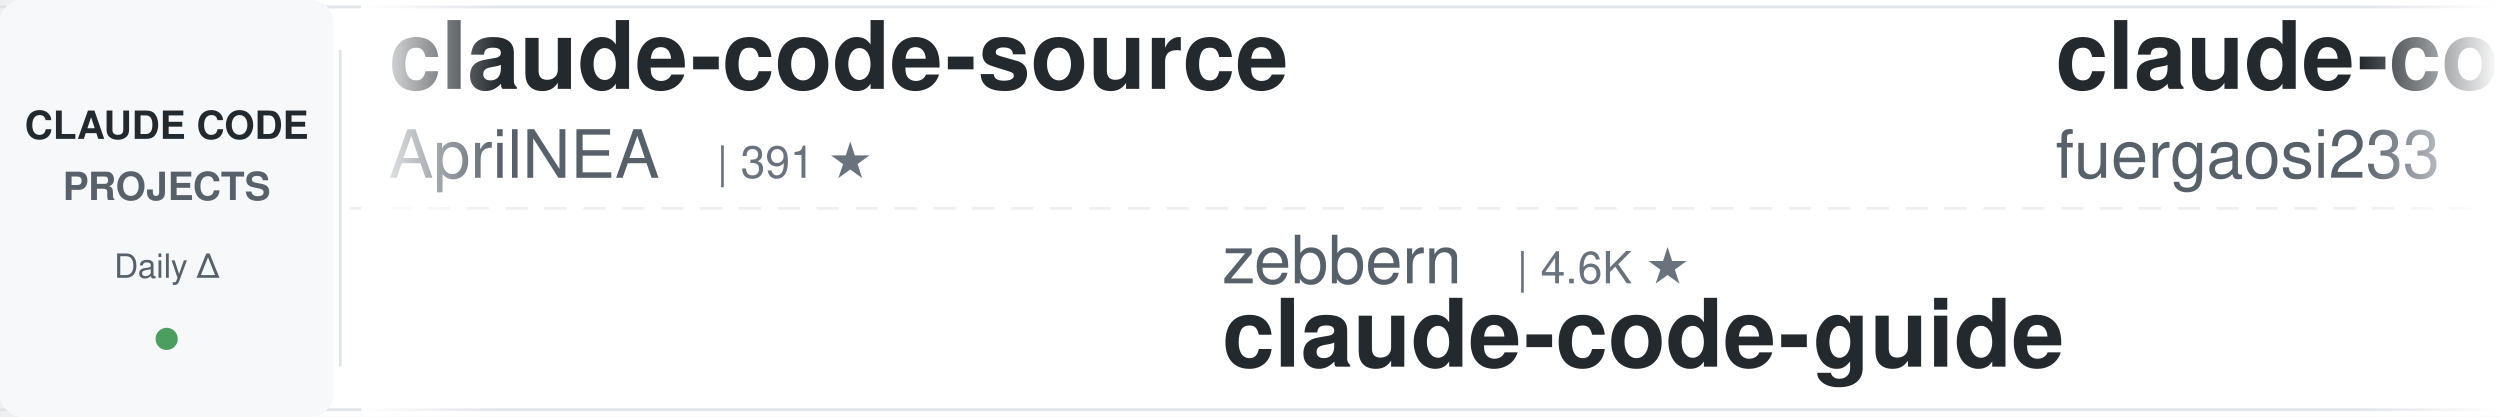
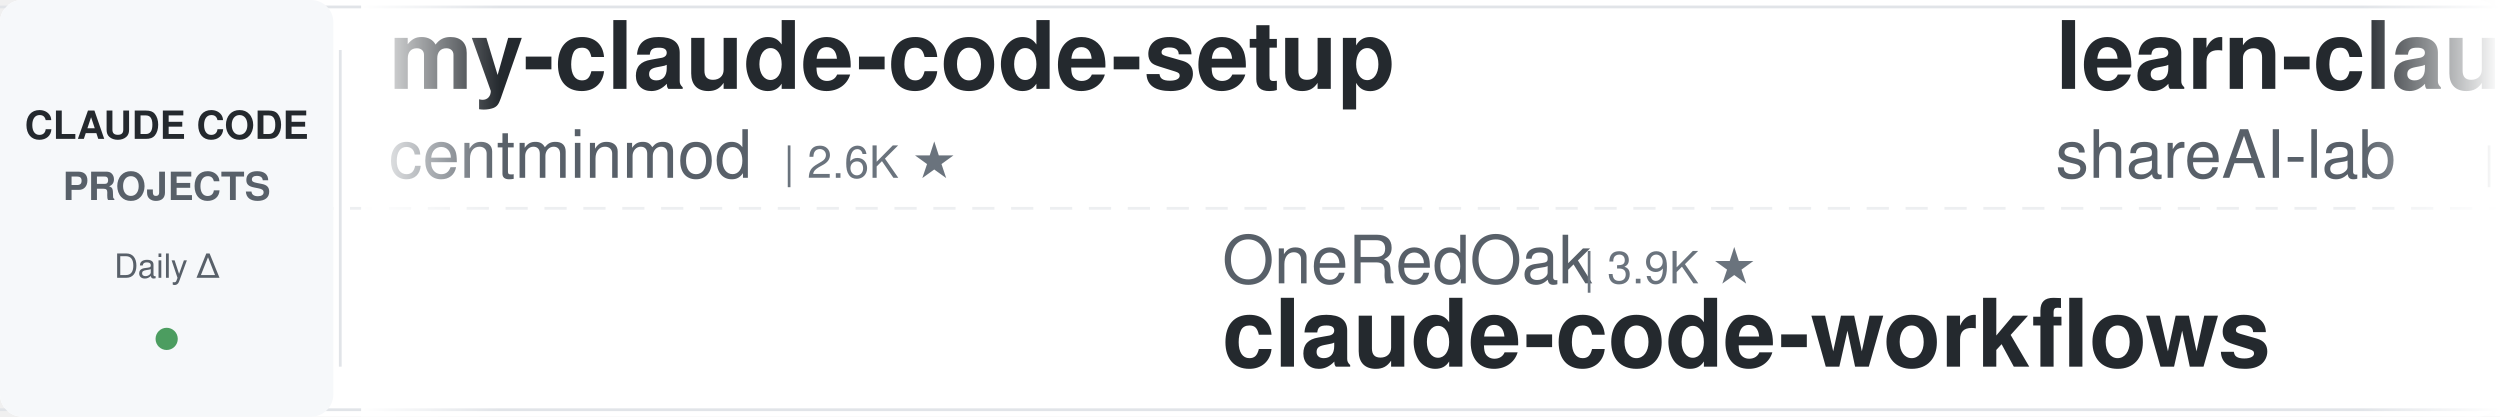
<svg xmlns="http://www.w3.org/2000/svg" width="900" height="150">
  <defs>
    <linearGradient id="leftFade" x1="0%" y1="0%" x2="100%" y2="0%">
      <stop offset="0%" style="stop-color:#ffffff;stop-opacity:1" />
      <stop offset="100%" style="stop-color:#ffffff;stop-opacity:0" />
    </linearGradient>
    <linearGradient id="rightFade" x1="0%" y1="0%" x2="100%" y2="0%">
      <stop offset="0%" style="stop-color:#ffffff;stop-opacity:0" />
      <stop offset="100%" style="stop-color:#ffffff;stop-opacity:1" />
    </linearGradient>
  </defs>
  <rect width="900" height="150" fill="#ffffff" rx="8" />
  <rect x="0" y="2" width="900" height="1" fill="#e1e4e8" />
  <rect x="0" y="147" width="900" height="1" fill="#e1e4e8" />
  <line x1="0" y1="75" x2="900" y2="75" stroke="#e1e4e8" stroke-width="1" stroke-dasharray="8 6" opacity="0.6" />
  <rect x="0" y="0" width="120" height="150" fill="#f6f8fa" rx="8" />
  <text x="60" y="50" font-family="-apple-system, BlinkMacSystemFont, 'Segoe UI', Helvetica, Arial, sans-serif" font-size="14" font-weight="600" fill="#24292e" text-anchor="middle">CLAUDE CODE</text>
  <text x="60" y="72" font-family="-apple-system, BlinkMacSystemFont, 'Segoe UI', Helvetica, Arial, sans-serif" font-size="14" font-weight="600" fill="#586069" text-anchor="middle">PROJECTS</text>
  <text x="60" y="100" font-family="-apple-system, BlinkMacSystemFont, 'Segoe UI', Helvetica, Arial, sans-serif" font-size="12" font-weight="500" fill="#586069" text-anchor="middle">Daily Δ</text>
  <circle cx="60" cy="122" r="4" fill="#22863a" opacity="0.8" />
  <rect x="122" y="18" width="1" height="114" fill="#e1e4e8" />
  <clipPath id="tickerClip">
    <rect x="130" y="0" width="770" height="150" />
  </clipPath>
  <g clip-path="url(#tickerClip)">
    <g id="tickerItems">
      <animateTransform attributeName="transform" attributeType="XML" type="translate" from="0 0" to="-3000 0" dur="54s" repeatCount="indefinite" />
      <g transform="translate(0, 0)">
-         <text x="140" y="32" font-family="-apple-system, BlinkMacSystemFont, 'Segoe UI', Helvetica, Arial, sans-serif" font-size="34" font-weight="600" fill="#24292e">claude-code-source</text>
-         <text x="140" y="64" font-family="-apple-system, BlinkMacSystemFont, 'Segoe UI', Helvetica, Arial, sans-serif" font-size="24" font-weight="400" fill="#586069">AprilNEA</text>
-         <text x="258" y="64" font-family="-apple-system, BlinkMacSystemFont, 'Segoe UI', Helvetica, Arial, sans-serif" font-size="16" font-weight="500" fill="#6a737d">| 391 ★</text>
+         <text x="140" y="32" font-family="-apple-system, BlinkMacSystemFont, 'Segoe UI', Helvetica, Arial, sans-serif" font-size="34" font-weight="600" fill="#24292e">my-claude-code-setup</text>
+         <text x="140" y="64" font-family="-apple-system, BlinkMacSystemFont, 'Segoe UI', Helvetica, Arial, sans-serif" font-size="24" font-weight="400" fill="#586069">centminmod</text>
+         <text x="282" y="64" font-family="-apple-system, BlinkMacSystemFont, 'Segoe UI', Helvetica, Arial, sans-serif" font-size="16" font-weight="500" fill="#6a737d">| 2.6K ★</text>
      </g>
      <g transform="translate(300, 0)">
-         <text x="140" y="102" font-family="-apple-system, BlinkMacSystemFont, 'Segoe UI', Helvetica, Arial, sans-serif" font-size="24" font-weight="400" fill="#586069">zebbern</text>
-         <text x="246" y="102" font-family="-apple-system, BlinkMacSystemFont, 'Segoe UI', Helvetica, Arial, sans-serif" font-size="16" font-weight="500" fill="#6a737d">| 4.6K ★</text>
-         <text x="140" y="132" font-family="-apple-system, BlinkMacSystemFont, 'Segoe UI', Helvetica, Arial, sans-serif" font-size="34" font-weight="600" fill="#24292e">claude-code-guide</text>
-       </g>
-       <g transform="translate(600, 0)">
-         <text x="140" y="32" font-family="-apple-system, BlinkMacSystemFont, 'Segoe UI', Helvetica, Arial, sans-serif" font-size="34" font-weight="600" fill="#24292e">claude-code-proxy</text>
-         <text x="140" y="64" font-family="-apple-system, BlinkMacSystemFont, 'Segoe UI', Helvetica, Arial, sans-serif" font-size="24" font-weight="400" fill="#586069">fuergaosi233</text>
-         <text x="306" y="64" font-family="-apple-system, BlinkMacSystemFont, 'Segoe UI', Helvetica, Arial, sans-serif" font-size="16" font-weight="500" fill="#6a737d">| 2.8K ★</text>
-       </g>
-       <g transform="translate(900, 0)">
        <text x="140" y="102" font-family="-apple-system, BlinkMacSystemFont, 'Segoe UI', Helvetica, Arial, sans-serif" font-size="24" font-weight="400" fill="#586069">OneRedOak</text>
        <text x="270" y="102" font-family="-apple-system, BlinkMacSystemFont, 'Segoe UI', Helvetica, Arial, sans-serif" font-size="16" font-weight="500" fill="#6a737d">| 3.9K ★</text>
        <text x="140" y="132" font-family="-apple-system, BlinkMacSystemFont, 'Segoe UI', Helvetica, Arial, sans-serif" font-size="34" font-weight="600" fill="#24292e">claude-code-workflows</text>
      </g>
+       <g transform="translate(600, 0)">
+         <text x="140" y="32" font-family="-apple-system, BlinkMacSystemFont, 'Segoe UI', Helvetica, Arial, sans-serif" font-size="34" font-weight="600" fill="#24292e">learn-claude-code</text>
+         <text x="140" y="64" font-family="-apple-system, BlinkMacSystemFont, 'Segoe UI', Helvetica, Arial, sans-serif" font-size="24" font-weight="400" fill="#586069">shareAI-lab</text>
+         <text x="294" y="64" font-family="-apple-system, BlinkMacSystemFont, 'Segoe UI', Helvetica, Arial, sans-serif" font-size="16" font-weight="500" fill="#6a737d">| 76.6K ★</text>
+       </g>
+       <g transform="translate(900, 0)">
+         <text x="140" y="102" font-family="-apple-system, BlinkMacSystemFont, 'Segoe UI', Helvetica, Arial, sans-serif" font-size="24" font-weight="400" fill="#586069">simonw</text>
+         <text x="234" y="102" font-family="-apple-system, BlinkMacSystemFont, 'Segoe UI', Helvetica, Arial, sans-serif" font-size="16" font-weight="500" fill="#6a737d">| 1.7K ★</text>
+         <text x="140" y="132" font-family="-apple-system, BlinkMacSystemFont, 'Segoe UI', Helvetica, Arial, sans-serif" font-size="34" font-weight="600" fill="#24292e">claude-code-transcripts</text>
+       </g>
      <g transform="translate(1200, 0)">
-         <text x="140" y="32" font-family="-apple-system, BlinkMacSystemFont, 'Segoe UI', Helvetica, Arial, sans-serif" font-size="34" font-weight="600" fill="#24292e">arcads-claude-code</text>
-         <text x="140" y="64" font-family="-apple-system, BlinkMacSystemFont, 'Segoe UI', Helvetica, Arial, sans-serif" font-size="24" font-weight="400" fill="#586069">krusemediallc</text>
-         <text x="318" y="64" font-family="-apple-system, BlinkMacSystemFont, 'Segoe UI', Helvetica, Arial, sans-serif" font-size="16" font-weight="500" fill="#6a737d">| 1.5K ★</text>
+         <text x="140" y="32" font-family="-apple-system, BlinkMacSystemFont, 'Segoe UI', Helvetica, Arial, sans-serif" font-size="34" font-weight="600" fill="#24292e">oh-my-claudecode</text>
+         <text x="140" y="64" font-family="-apple-system, BlinkMacSystemFont, 'Segoe UI', Helvetica, Arial, sans-serif" font-size="24" font-weight="400" fill="#586069">Yeachan-Heo</text>
+         <text x="294" y="64" font-family="-apple-system, BlinkMacSystemFont, 'Segoe UI', Helvetica, Arial, sans-serif" font-size="16" font-weight="500" fill="#6a737d">| 39.1K ★</text>
      </g>
      <g transform="translate(1500, 0)">
-         <text x="140" y="102" font-family="-apple-system, BlinkMacSystemFont, 'Segoe UI', Helvetica, Arial, sans-serif" font-size="24" font-weight="400" fill="#586069">Yuyz0112</text>
-         <text x="258" y="102" font-family="-apple-system, BlinkMacSystemFont, 'Segoe UI', Helvetica, Arial, sans-serif" font-size="16" font-weight="500" fill="#6a737d">| 2.4K ★</text>
-         <text x="140" y="132" font-family="-apple-system, BlinkMacSystemFont, 'Segoe UI', Helvetica, Arial, sans-serif" font-size="34" font-weight="600" fill="#24292e">claude-code-reverse</text>
+         <text x="140" y="102" font-family="-apple-system, BlinkMacSystemFont, 'Segoe UI', Helvetica, Arial, sans-serif" font-size="24" font-weight="400" fill="#586069">lorryjovens-hub</text>
+         <text x="342" y="102" font-family="-apple-system, BlinkMacSystemFont, 'Segoe UI', Helvetica, Arial, sans-serif" font-size="16" font-weight="500" fill="#6a737d">| 1.7K ★</text>
+         <text x="140" y="132" font-family="-apple-system, BlinkMacSystemFont, 'Segoe UI', Helvetica, Arial, sans-serif" font-size="34" font-weight="600" fill="#24292e">claude-code-rust</text>
      </g>
      <g transform="translate(1800, 0)">
-         <text x="140" y="32" font-family="-apple-system, BlinkMacSystemFont, 'Segoe UI', Helvetica, Arial, sans-serif" font-size="34" font-weight="600" fill="#24292e">claude-code-local</text>
-         <text x="140" y="64" font-family="-apple-system, BlinkMacSystemFont, 'Segoe UI', Helvetica, Arial, sans-serif" font-size="24" font-weight="400" fill="#586069">nicedreamzapp</text>
-         <text x="318" y="64" font-family="-apple-system, BlinkMacSystemFont, 'Segoe UI', Helvetica, Arial, sans-serif" font-size="16" font-weight="500" fill="#6a737d">| 3.3K ★</text>
+         <text x="140" y="32" font-family="-apple-system, BlinkMacSystemFont, 'Segoe UI', Helvetica, Arial, sans-serif" font-size="34" font-weight="600" fill="#24292e">ECC</text>
+         <text x="140" y="64" font-family="-apple-system, BlinkMacSystemFont, 'Segoe UI', Helvetica, Arial, sans-serif" font-size="24" font-weight="400" fill="#586069">affaan-m</text>
+         <text x="258" y="64" font-family="-apple-system, BlinkMacSystemFont, 'Segoe UI', Helvetica, Arial, sans-serif" font-size="16" font-weight="500" fill="#6a737d">| 257.2K ★</text>
      </g>
      <g transform="translate(2100, 0)">
-         <text x="140" y="102" font-family="-apple-system, BlinkMacSystemFont, 'Segoe UI', Helvetica, Arial, sans-serif" font-size="24" font-weight="400" fill="#586069">JrCx7scC</text>
-         <text x="258" y="102" font-family="-apple-system, BlinkMacSystemFont, 'Segoe UI', Helvetica, Arial, sans-serif" font-size="16" font-weight="500" fill="#6a737d">| 376 ★</text>
-         <text x="140" y="132" font-family="-apple-system, BlinkMacSystemFont, 'Segoe UI', Helvetica, Arial, sans-serif" font-size="34" font-weight="600" fill="#24292e">claude-code-source</text>
+         <text x="140" y="102" font-family="-apple-system, BlinkMacSystemFont, 'Segoe UI', Helvetica, Arial, sans-serif" font-size="24" font-weight="400" fill="#586069">kodu-ai</text>
+         <text x="246" y="102" font-family="-apple-system, BlinkMacSystemFont, 'Segoe UI', Helvetica, Arial, sans-serif" font-size="16" font-weight="500" fill="#6a737d">| 5.2K ★</text>
+         <text x="140" y="132" font-family="-apple-system, BlinkMacSystemFont, 'Segoe UI', Helvetica, Arial, sans-serif" font-size="34" font-weight="600" fill="#24292e">claude-coder</text>
      </g>
      <g transform="translate(2400, 0)">
-         <text x="140" y="32" font-family="-apple-system, BlinkMacSystemFont, 'Segoe UI', Helvetica, Arial, sans-serif" font-size="34" font-weight="600" fill="#24292e">claude-code-source-build</text>
-         <text x="140" y="64" font-family="-apple-system, BlinkMacSystemFont, 'Segoe UI', Helvetica, Arial, sans-serif" font-size="24" font-weight="400" fill="#586069">andrew-kramer-inno</text>
-         <text x="378" y="64" font-family="-apple-system, BlinkMacSystemFont, 'Segoe UI', Helvetica, Arial, sans-serif" font-size="16" font-weight="500" fill="#6a737d">| 596 ★</text>
+         <text x="140" y="32" font-family="-apple-system, BlinkMacSystemFont, 'Segoe UI', Helvetica, Arial, sans-serif" font-size="34" font-weight="600" fill="#24292e">Open-ClaudeCode</text>
+         <text x="140" y="64" font-family="-apple-system, BlinkMacSystemFont, 'Segoe UI', Helvetica, Arial, sans-serif" font-size="24" font-weight="400" fill="#586069">LING71671</text>
+         <text x="270" y="64" font-family="-apple-system, BlinkMacSystemFont, 'Segoe UI', Helvetica, Arial, sans-serif" font-size="16" font-weight="500" fill="#6a737d">| 949 ★</text>
      </g>
      <g transform="translate(2700, 0)">
-         <text x="140" y="102" font-family="-apple-system, BlinkMacSystemFont, 'Segoe UI', Helvetica, Arial, sans-serif" font-size="24" font-weight="400" fill="#586069">frankbria</text>
-         <text x="270" y="102" font-family="-apple-system, BlinkMacSystemFont, 'Segoe UI', Helvetica, Arial, sans-serif" font-size="16" font-weight="500" fill="#6a737d">| 9.6K ★</text>
-         <text x="140" y="132" font-family="-apple-system, BlinkMacSystemFont, 'Segoe UI', Helvetica, Arial, sans-serif" font-size="34" font-weight="600" fill="#24292e">ralph-claude-code</text>
+         <text x="140" y="102" font-family="-apple-system, BlinkMacSystemFont, 'Segoe UI', Helvetica, Arial, sans-serif" font-size="24" font-weight="400" fill="#586069">feiskyer</text>
+         <text x="258" y="102" font-family="-apple-system, BlinkMacSystemFont, 'Segoe UI', Helvetica, Arial, sans-serif" font-size="16" font-weight="500" fill="#6a737d">| 1.7K ★</text>
+         <text x="140" y="132" font-family="-apple-system, BlinkMacSystemFont, 'Segoe UI', Helvetica, Arial, sans-serif" font-size="34" font-weight="600" fill="#24292e">claude-code-settings</text>
      </g>
      <g transform="translate(3000, 0)">
-         <text x="140" y="32" font-family="-apple-system, BlinkMacSystemFont, 'Segoe UI', Helvetica, Arial, sans-serif" font-size="34" font-weight="600" fill="#24292e">claude-code-source</text>
-         <text x="140" y="64" font-family="-apple-system, BlinkMacSystemFont, 'Segoe UI', Helvetica, Arial, sans-serif" font-size="24" font-weight="400" fill="#586069">AprilNEA</text>
-         <text x="258" y="64" font-family="-apple-system, BlinkMacSystemFont, 'Segoe UI', Helvetica, Arial, sans-serif" font-size="16" font-weight="500" fill="#6a737d">| 391 ★</text>
+         <text x="140" y="32" font-family="-apple-system, BlinkMacSystemFont, 'Segoe UI', Helvetica, Arial, sans-serif" font-size="34" font-weight="600" fill="#24292e">my-claude-code-setup</text>
+         <text x="140" y="64" font-family="-apple-system, BlinkMacSystemFont, 'Segoe UI', Helvetica, Arial, sans-serif" font-size="24" font-weight="400" fill="#586069">centminmod</text>
+         <text x="282" y="64" font-family="-apple-system, BlinkMacSystemFont, 'Segoe UI', Helvetica, Arial, sans-serif" font-size="16" font-weight="500" fill="#6a737d">| 2.6K ★</text>
      </g>
      <g transform="translate(3300, 0)">
-         <text x="140" y="102" font-family="-apple-system, BlinkMacSystemFont, 'Segoe UI', Helvetica, Arial, sans-serif" font-size="24" font-weight="400" fill="#586069">zebbern</text>
-         <text x="246" y="102" font-family="-apple-system, BlinkMacSystemFont, 'Segoe UI', Helvetica, Arial, sans-serif" font-size="16" font-weight="500" fill="#6a737d">| 4.6K ★</text>
-         <text x="140" y="132" font-family="-apple-system, BlinkMacSystemFont, 'Segoe UI', Helvetica, Arial, sans-serif" font-size="34" font-weight="600" fill="#24292e">claude-code-guide</text>
-       </g>
-       <g transform="translate(3600, 0)">
-         <text x="140" y="32" font-family="-apple-system, BlinkMacSystemFont, 'Segoe UI', Helvetica, Arial, sans-serif" font-size="34" font-weight="600" fill="#24292e">claude-code-proxy</text>
-         <text x="140" y="64" font-family="-apple-system, BlinkMacSystemFont, 'Segoe UI', Helvetica, Arial, sans-serif" font-size="24" font-weight="400" fill="#586069">fuergaosi233</text>
-         <text x="306" y="64" font-family="-apple-system, BlinkMacSystemFont, 'Segoe UI', Helvetica, Arial, sans-serif" font-size="16" font-weight="500" fill="#6a737d">| 2.8K ★</text>
-       </g>
-       <g transform="translate(3900, 0)">
        <text x="140" y="102" font-family="-apple-system, BlinkMacSystemFont, 'Segoe UI', Helvetica, Arial, sans-serif" font-size="24" font-weight="400" fill="#586069">OneRedOak</text>
        <text x="270" y="102" font-family="-apple-system, BlinkMacSystemFont, 'Segoe UI', Helvetica, Arial, sans-serif" font-size="16" font-weight="500" fill="#6a737d">| 3.9K ★</text>
        <text x="140" y="132" font-family="-apple-system, BlinkMacSystemFont, 'Segoe UI', Helvetica, Arial, sans-serif" font-size="34" font-weight="600" fill="#24292e">claude-code-workflows</text>
+       </g>
+       <g transform="translate(3600, 0)">
+         <text x="140" y="32" font-family="-apple-system, BlinkMacSystemFont, 'Segoe UI', Helvetica, Arial, sans-serif" font-size="34" font-weight="600" fill="#24292e">learn-claude-code</text>
+         <text x="140" y="64" font-family="-apple-system, BlinkMacSystemFont, 'Segoe UI', Helvetica, Arial, sans-serif" font-size="24" font-weight="400" fill="#586069">shareAI-lab</text>
+         <text x="294" y="64" font-family="-apple-system, BlinkMacSystemFont, 'Segoe UI', Helvetica, Arial, sans-serif" font-size="16" font-weight="500" fill="#6a737d">| 76.6K ★</text>
+       </g>
+       <g transform="translate(3900, 0)">
+         <text x="140" y="102" font-family="-apple-system, BlinkMacSystemFont, 'Segoe UI', Helvetica, Arial, sans-serif" font-size="24" font-weight="400" fill="#586069">simonw</text>
+         <text x="234" y="102" font-family="-apple-system, BlinkMacSystemFont, 'Segoe UI', Helvetica, Arial, sans-serif" font-size="16" font-weight="500" fill="#6a737d">| 1.7K ★</text>
+         <text x="140" y="132" font-family="-apple-system, BlinkMacSystemFont, 'Segoe UI', Helvetica, Arial, sans-serif" font-size="34" font-weight="600" fill="#24292e">claude-code-transcripts</text>
      </g>
    </g>
  </g>
  <rect x="130" y="0" width="50" height="150" fill="url(#leftFade)" />
  <rect x="850" y="0" width="50" height="150" fill="url(#rightFade)" />
</svg>
